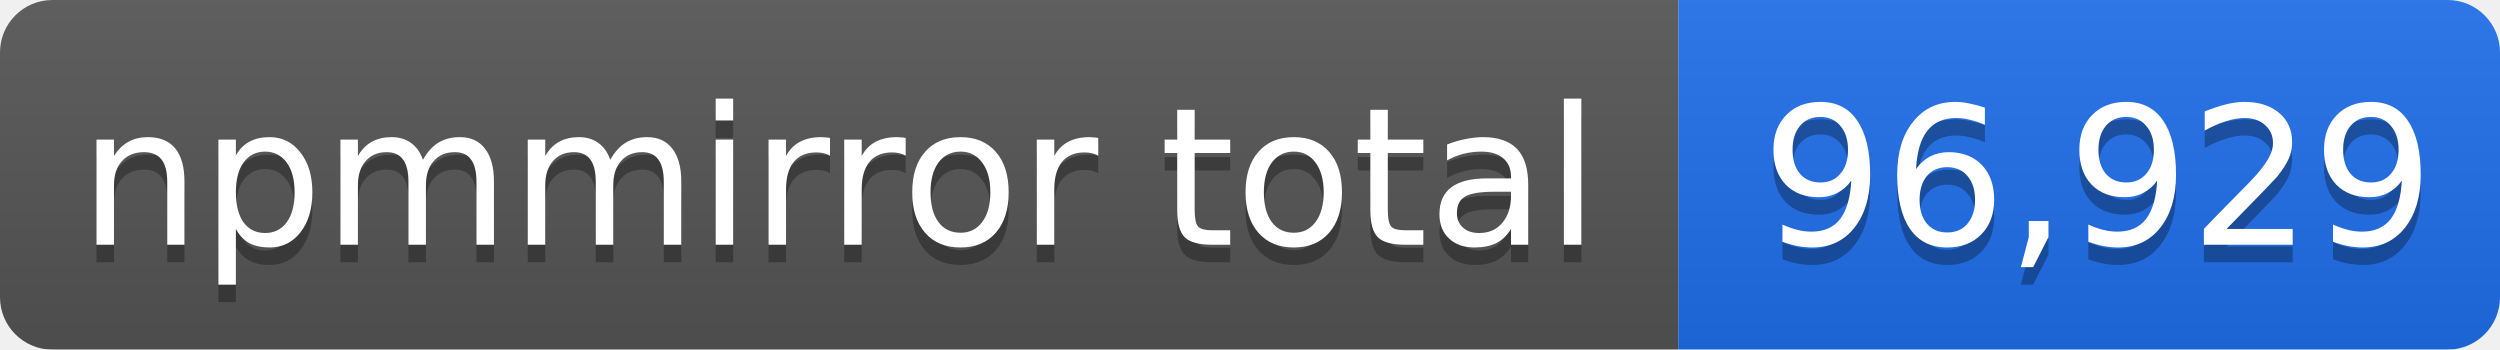
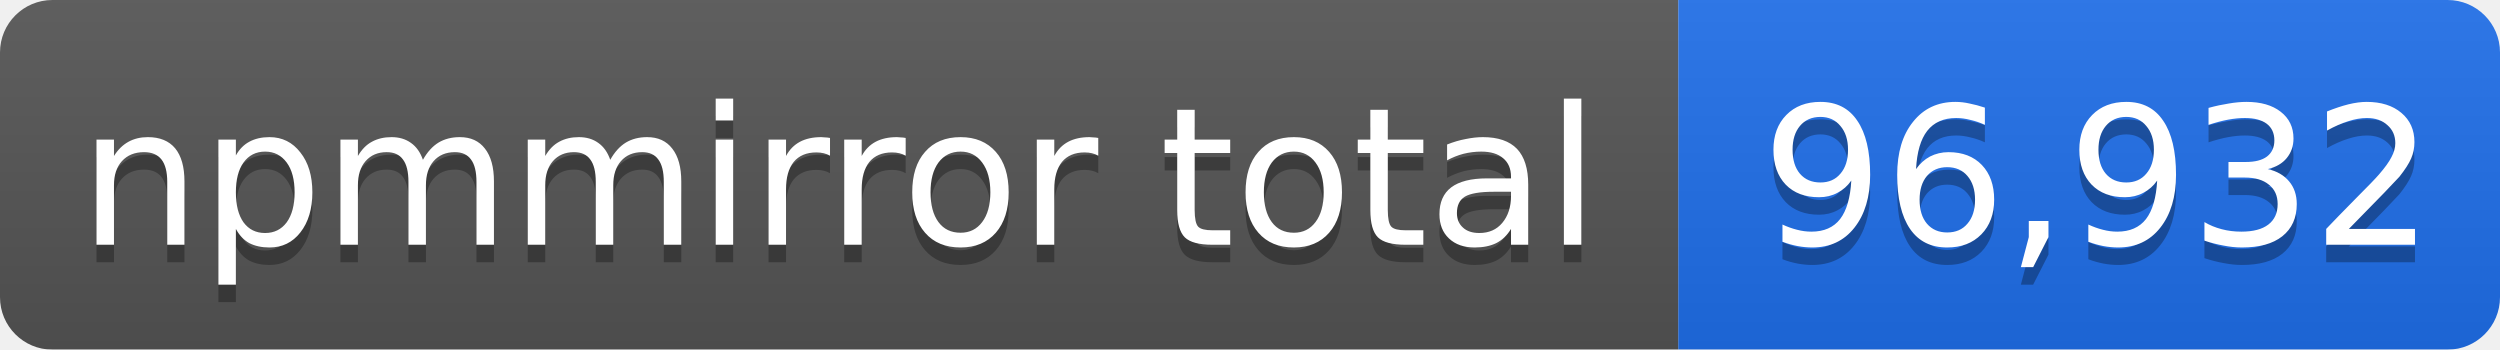
- <svg xmlns="http://www.w3.org/2000/svg" width="143" height="20" role="img" aria-label="npmmirror total: 96,929">
+ <svg xmlns="http://www.w3.org/2000/svg" width="143" height="20" role="img" aria-label="npmmirror total: 96,932">
  <linearGradient id="s" x2="0" y2="100%">
    <stop offset="0" stop-color="#bbb" stop-opacity=".1" />
    <stop offset="1" stop-opacity=".1" />
  </linearGradient>
  <mask id="m">
    <rect width="143" height="20" rx="3" fill="#fff" />
  </mask>
  <g mask="url(#m)">
    <rect width="96" height="20" fill="#555" />
    <rect x="96" width="47" height="20" fill="#1f6feb" />
    <rect width="143" height="20" fill="url(#s)" />
  </g>
  <g fill="#fff" text-anchor="middle" font-family="Verdana,Geneva,DejaVu Sans,sans-serif" font-size="11">
    <text x="48" y="15" fill="#010101" fill-opacity=".3">npmmirror total</text>
    <text x="48" y="14">npmmirror total</text>
-     <text x="120" y="15" fill="#010101" fill-opacity=".3">96,929</text>
-     <text x="120" y="14">96,929</text>
+     <text x="120" y="15" fill="#010101" fill-opacity=".3">96,932</text>
+     <text x="120" y="14">96,932</text>
  </g>
</svg>
